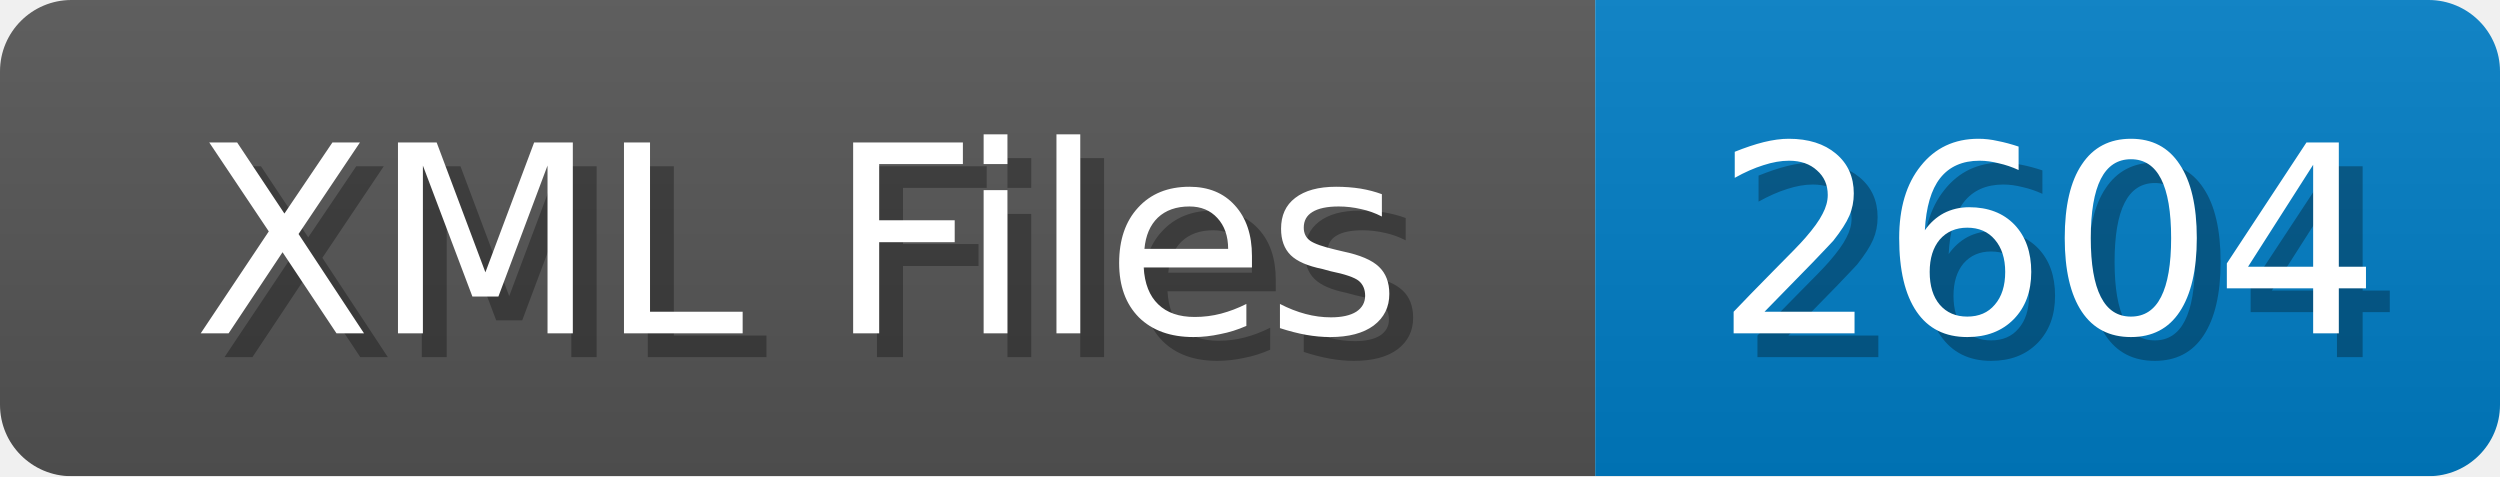
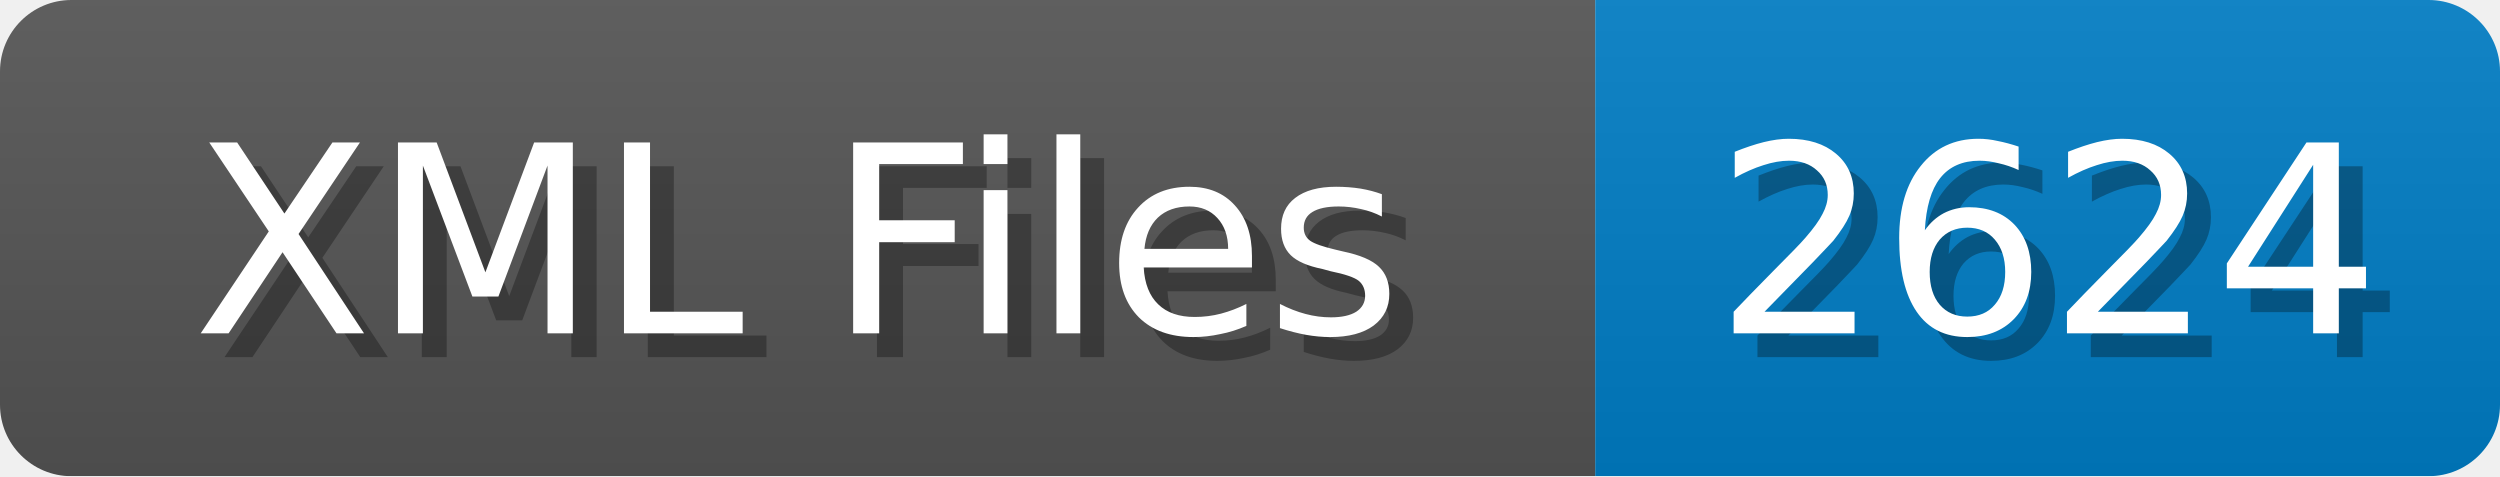
<svg xmlns="http://www.w3.org/2000/svg" width="105" height="20">
  <linearGradient id="b" x2="0" y2="100%">
    <stop offset="0" stop-color="#bbb" stop-opacity=".1" />
    <stop offset="1" stop-opacity=".1" />
  </linearGradient>
  <mask id="anybadge_1">
    <rect width="105" height="20" rx="3" fill="#fff" />
  </mask>
  <g mask="url(#anybadge_1)">
    <path fill="#555" d="M0 0h67v20H0z" />
    <path fill="#007ec6" d="M67 0h38v20H67z" />
    <path fill="url(#b)" d="M0 0h105v20H0z" />
  </g>
  <g fill="#fff" text-anchor="middle" font-family="DejaVu Sans,Verdana,Geneva,sans-serif" font-size="11">
    <text x="34.5" y="15" fill="#010101" fill-opacity=".3">XML Files</text>
    <text x="33.5" y="14">XML Files</text>
  </g>
  <g fill="#fff" text-anchor="middle" font-family="DejaVu Sans,Verdana,Geneva,sans-serif" font-size="11">
-     <text x="87.0" y="15" fill="#010101" fill-opacity=".3">2604</text>
-     <text x="86.0" y="14">2604</text>
+     <text x="87.0" y="15" fill="#010101" fill-opacity=".3">2624</text>
+     <text x="86.0" y="14">2624</text>
  </g>
</svg>
